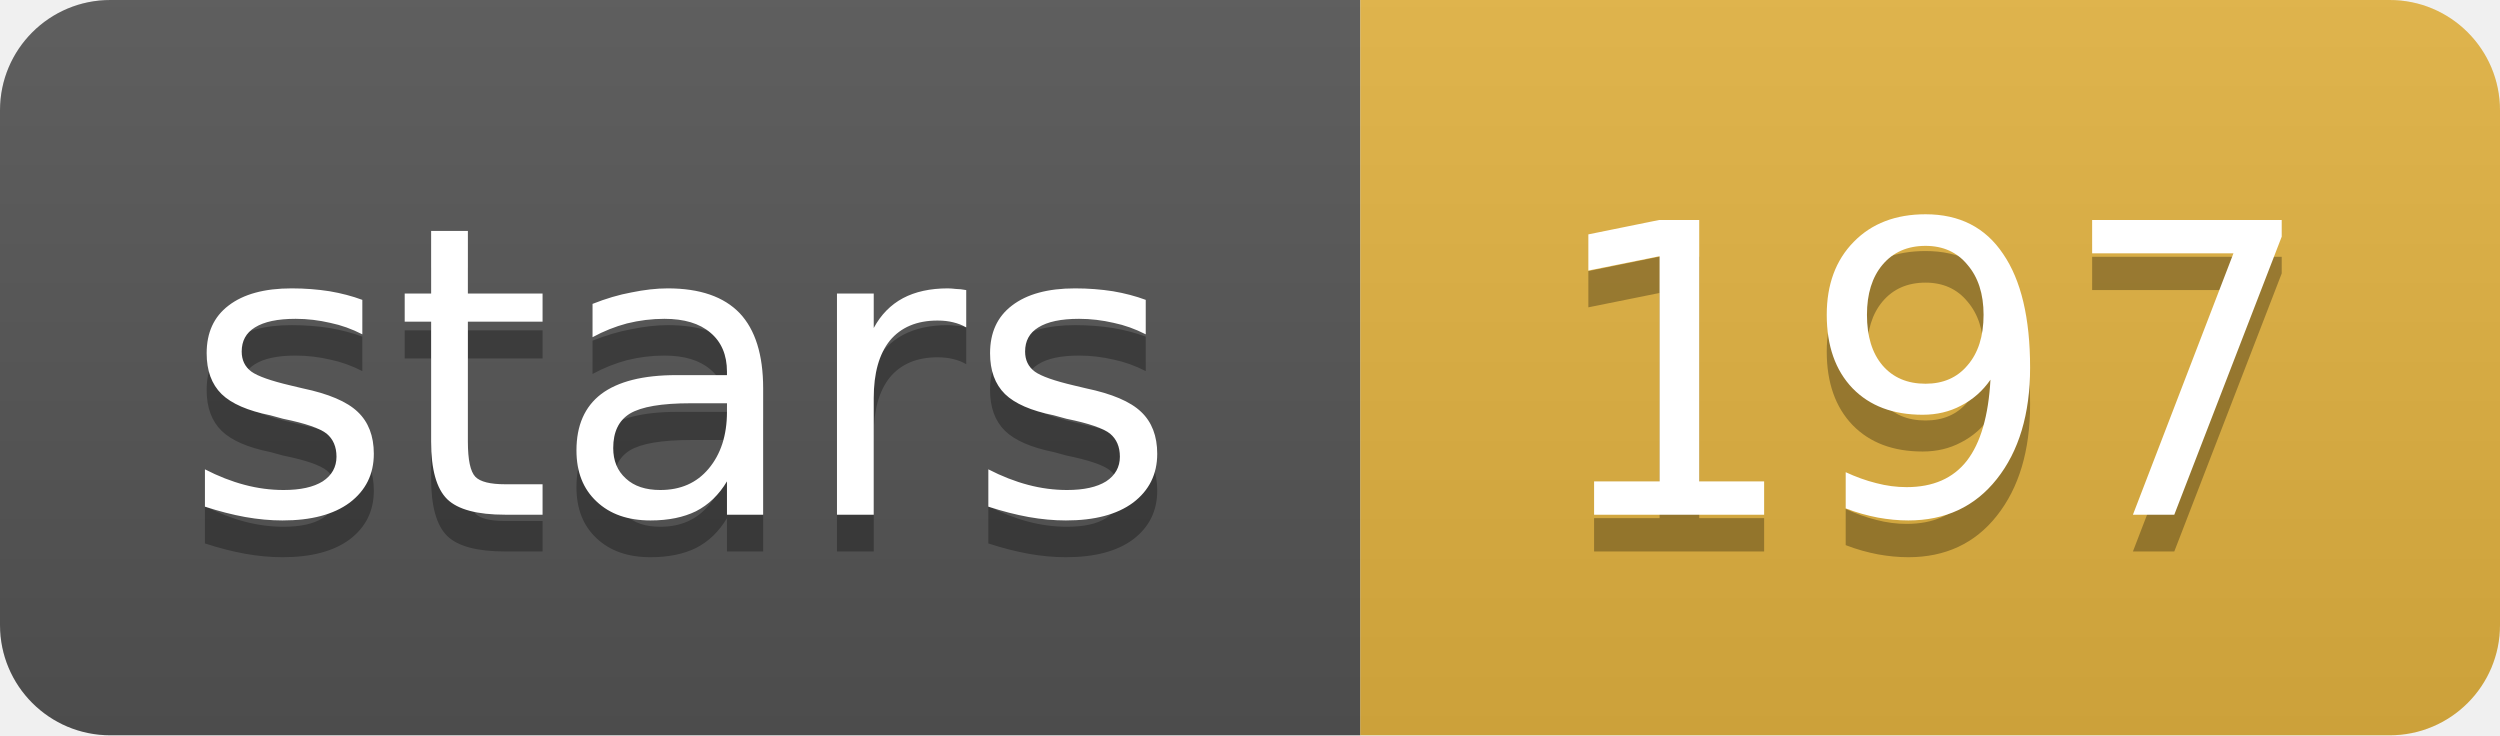
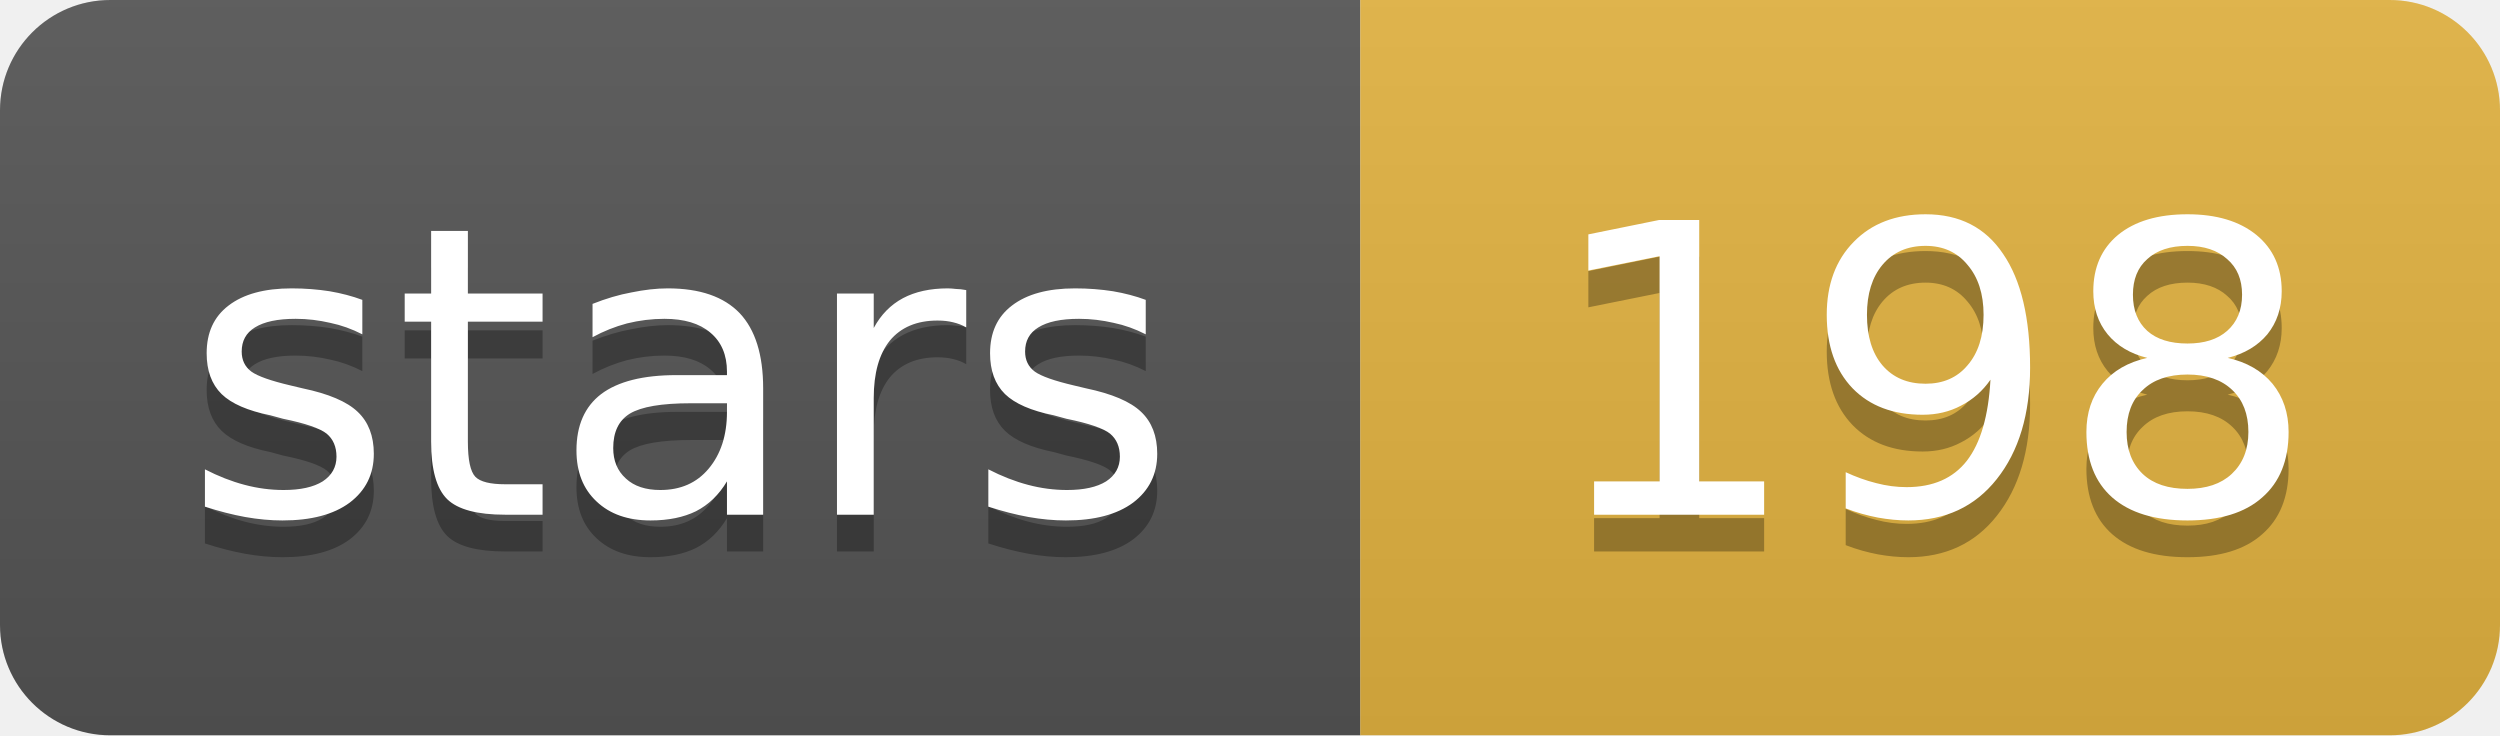
- <svg xmlns="http://www.w3.org/2000/svg" width="68" height="20" role="img" aria-label="stars: 197">
+ <svg xmlns="http://www.w3.org/2000/svg" width="68" height="20" role="img" aria-label="stars: 198">
  <linearGradient id="s" x2="0" y2="100%">
    <stop offset="0" stop-color="#bbb" stop-opacity=".1" />
    <stop offset="1" stop-opacity=".1" />
  </linearGradient>
  <clipPath id="r">
    <rect width="68" height="20" rx="3" fill="#fff" />
  </clipPath>
  <g clip-path="url(#r)">
    <rect width="37" height="20" fill="#555" />
    <rect x="37" width="31" height="20" fill="#e3b341" />
    <rect width="68" height="20" fill="url(#s)" />
  </g>
  <g fill="#fff" text-anchor="middle" font-family="Verdana,Geneva,DejaVu Sans,sans-serif" font-size="11">
    <text x="18.5" y="15" fill="#010101" fill-opacity=".3">stars</text>
    <text x="18.5" y="14">stars</text>
-     <text x="52.5" y="15" fill="#010101" fill-opacity=".3">197</text>
-     <text x="52.5" y="14">197</text>
+     <text x="52.5" y="15" fill="#010101" fill-opacity=".3">198</text>
+     <text x="52.5" y="14">198</text>
  </g>
</svg>
